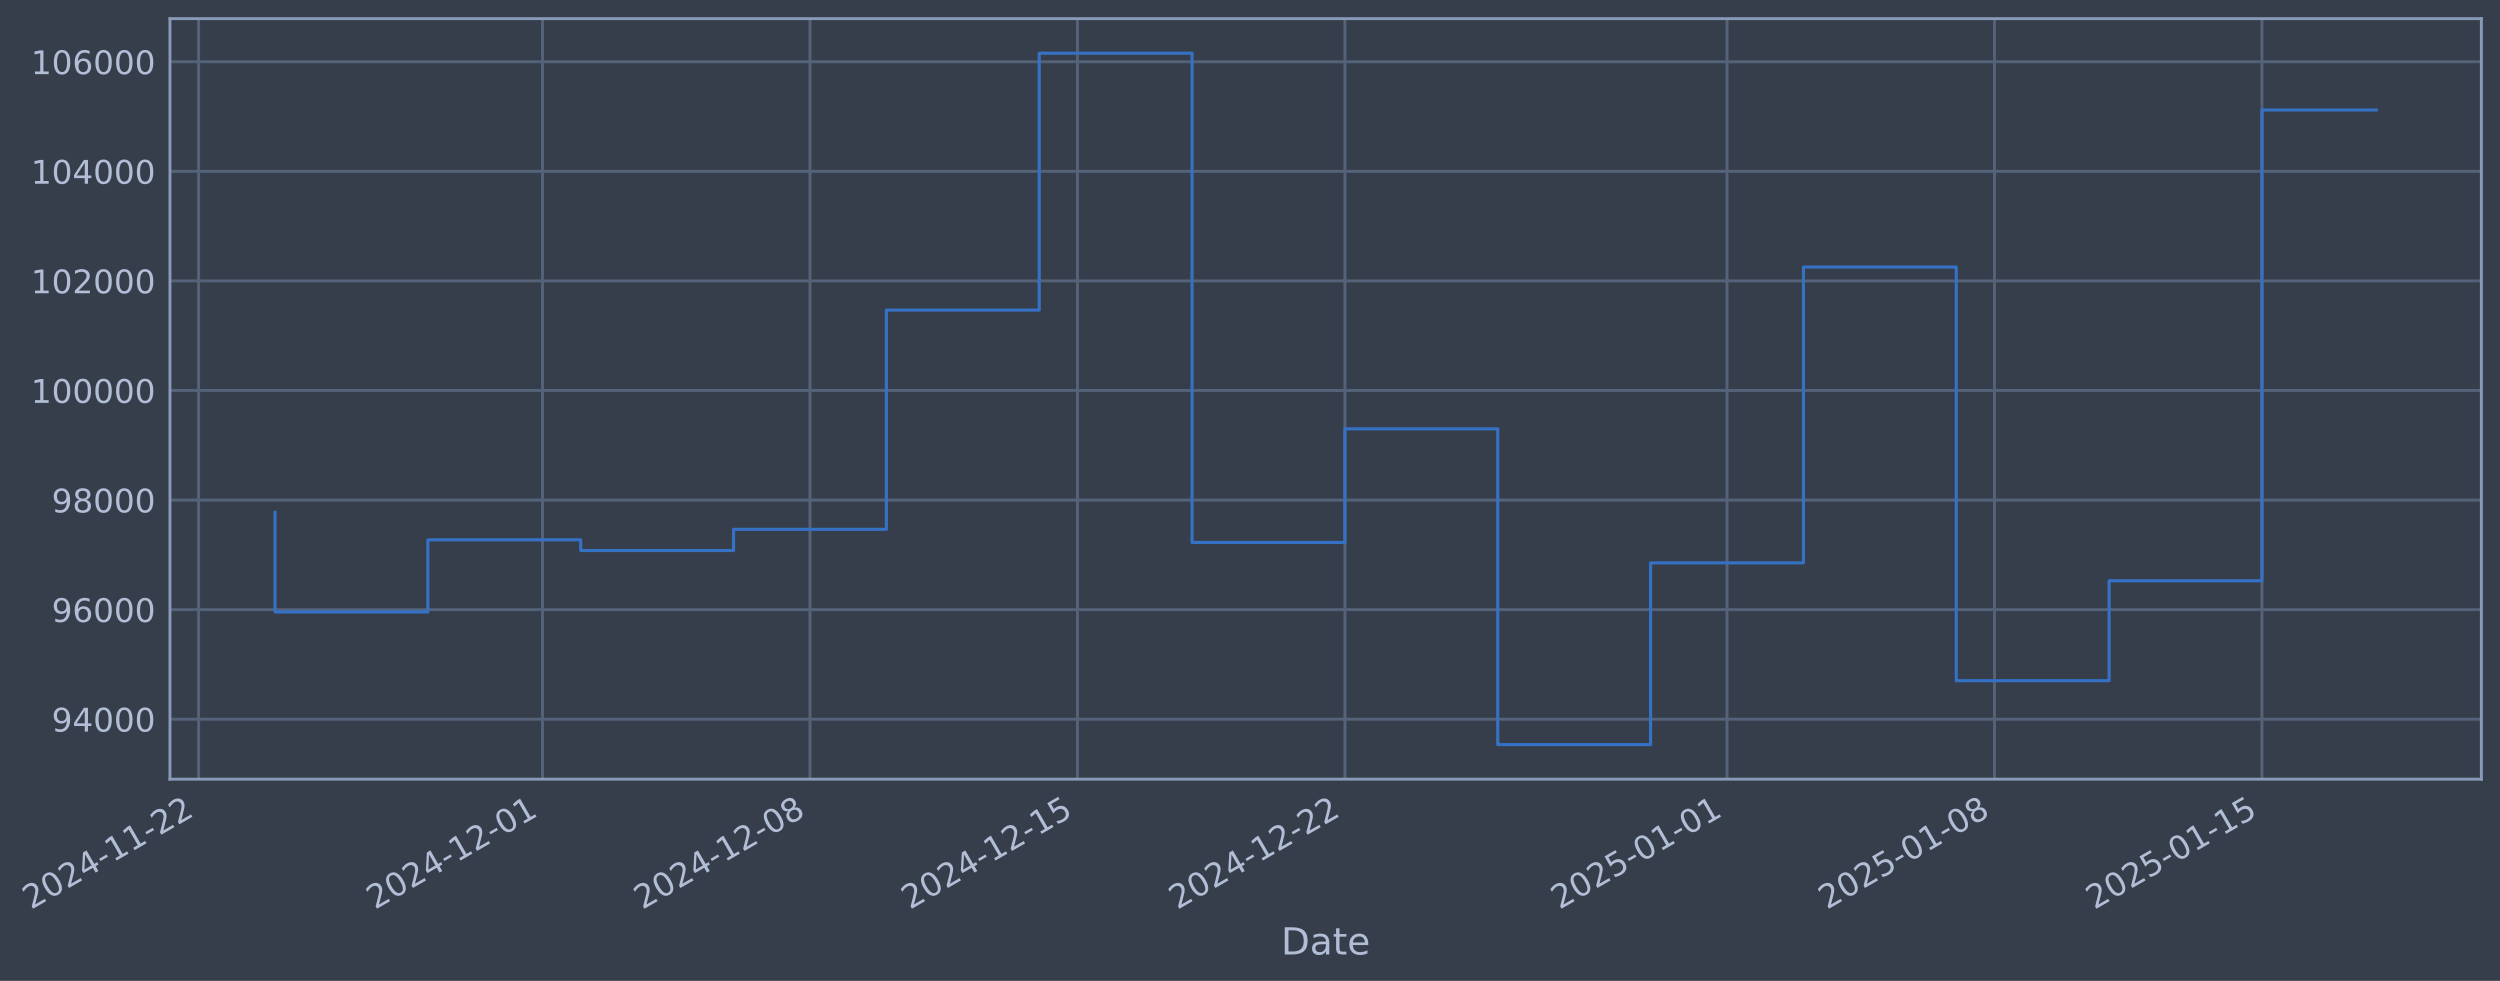
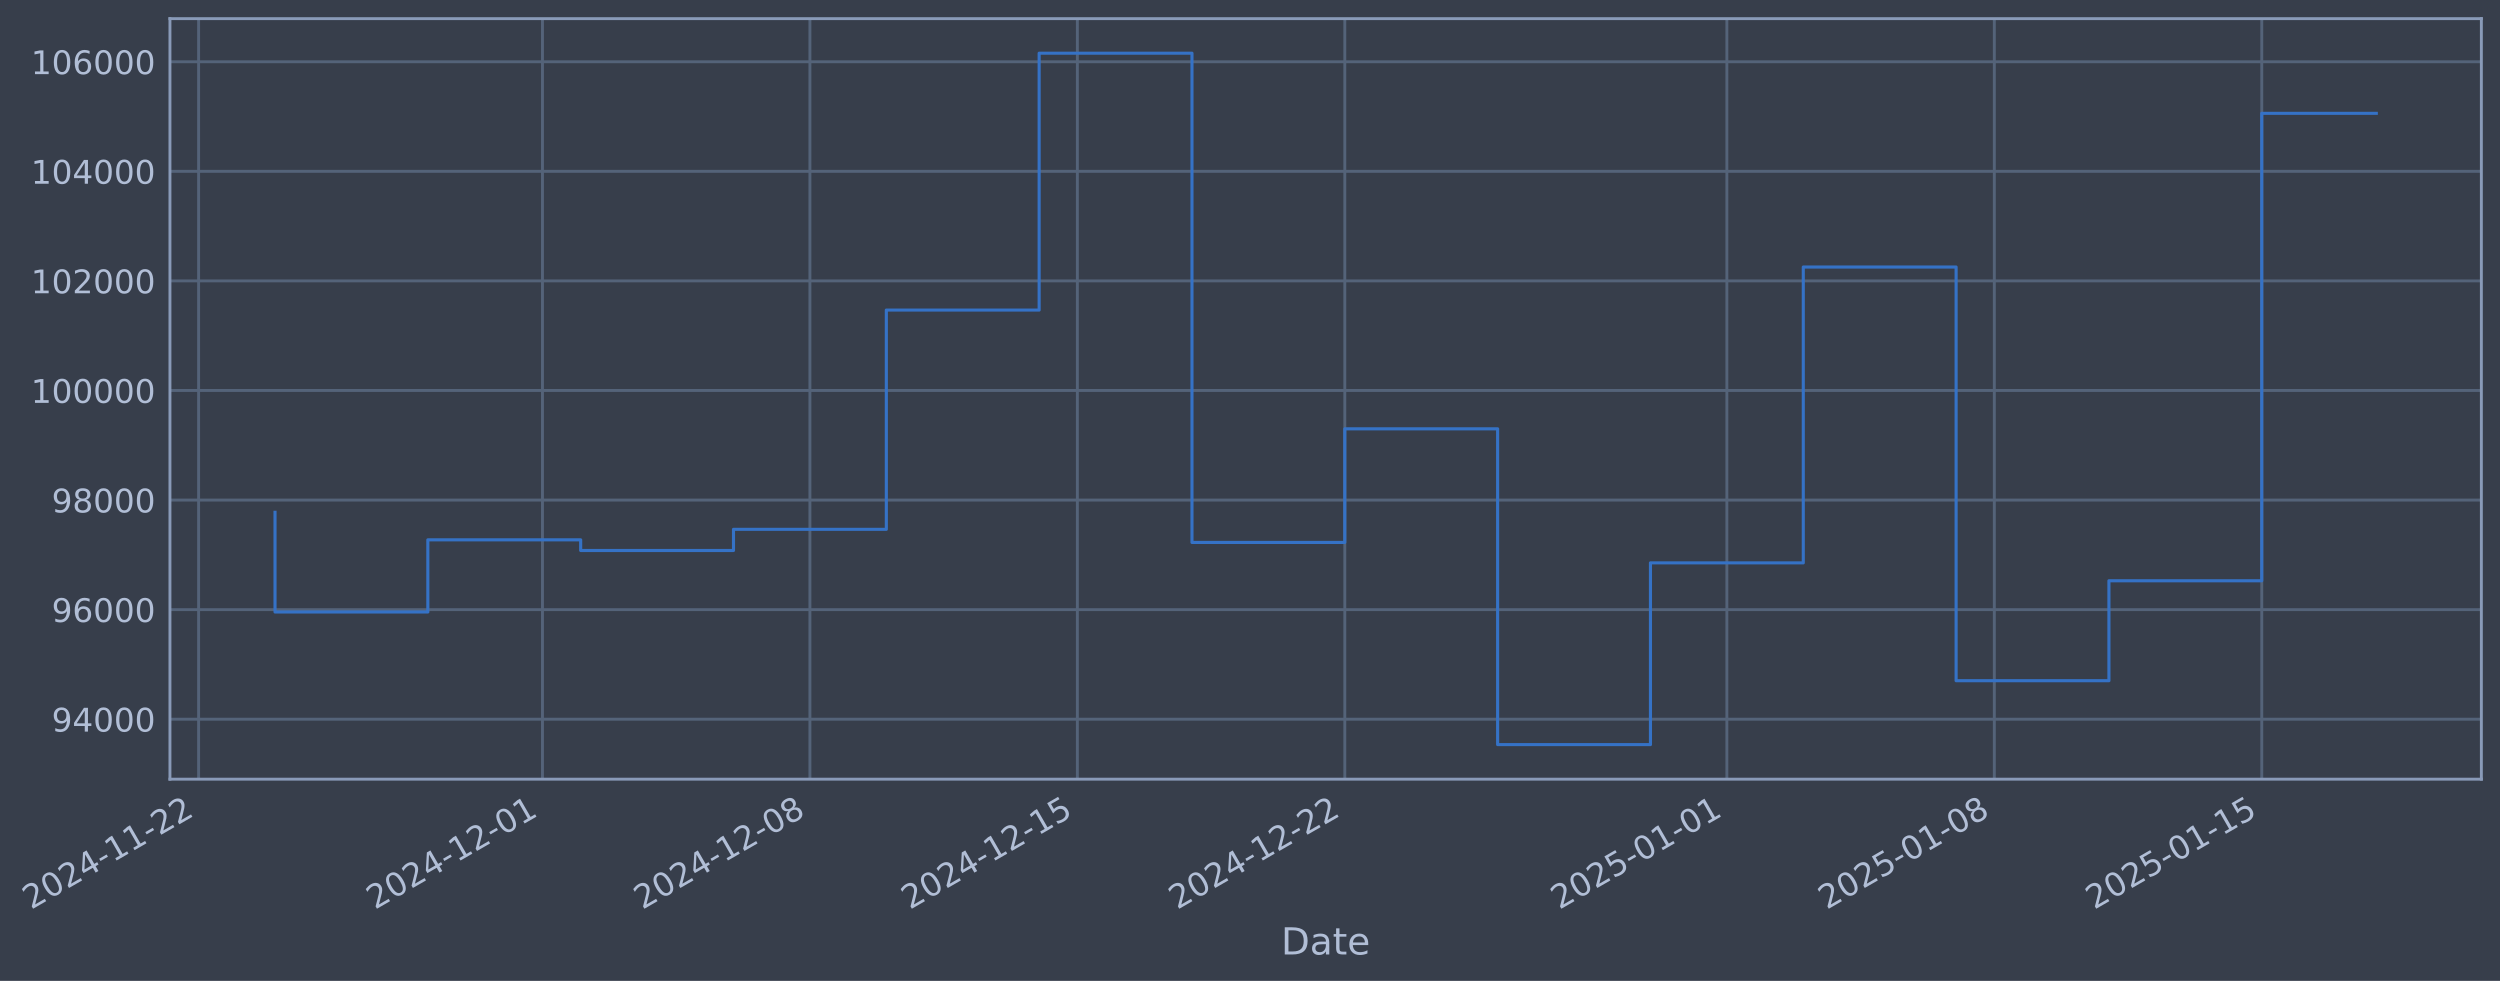
- <svg xmlns="http://www.w3.org/2000/svg" xmlns:xlink="http://www.w3.org/1999/xlink" width="965.649pt" height="378.87pt" viewBox="0 0 965.649 378.87" version="1.1">
+ <svg xmlns="http://www.w3.org/2000/svg" xmlns:xlink="http://www.w3.org/1999/xlink" width="965.646pt" height="378.87pt" viewBox="0 0 965.646 378.87" version="1.1">
  <defs>
    <style type="text/css">*{stroke-linejoin: round; stroke-linecap: butt}</style>
  </defs>
  <g id="figure_1">
    <g id="patch_1">
-       <path d="M 0 378.87  L 965.649 378.87  L 965.649 0  L 0 0  z " style="fill: #373e4b" />
+       <path d="M 0 378.87  L 965.646 378.87  L 965.646 0  L 0 0  z " style="fill: #373e4b" />
    </g>
    <g id="axes_1">
      <g id="patch_2">
-         <path d="M 65.649 300.96  L 958.449 300.96  L 958.449 7.2  L 65.649 7.2  z " style="fill: #373e4b" />
+         <path d="M 65.646 300.96  L 958.446 300.96  L 958.446 7.2  L 65.646 7.2  z " style="fill: #373e4b" />
      </g>
      <g id="matplotlib.axis_1">
        <g id="xtick_1">
          <g id="line2d_1">
-             <path d="M 76.713 300.96  L 76.713 7.2  " clip-path="url(#pc4f9f36db3)" style="fill: none; stroke: #546379; stroke-width: 1.12; stroke-linecap: square" />
+             <path d="M 76.713 300.96  L 76.713 7.2  " clip-path="url(#pf635245e52)" style="fill: none; stroke: #546379; stroke-width: 1.12; stroke-linecap: square" />
          </g>
          <g id="line2d_2" />
          <g id="text_1">
            <g style="fill: #b1bed6" transform="translate(11.98702 351.4642) rotate(-30) scale(0.126 -0.126)">
              <defs>
                <path id="DejaVuSans-32" d="M 1228 531  L 3431 531  L 3431 0  L 469 0  L 469 531  Q 828 903 1448 1529  Q 2069 2156 2228 2338  Q 2531 2678 2651 2914  Q 2772 3150 2772 3378  Q 2772 3750 2511 3984  Q 2250 4219 1831 4219  Q 1534 4219 1204 4116  Q 875 4013 500 3803  L 500 4441  Q 881 4594 1212 4672  Q 1544 4750 1819 4750  Q 2544 4750 2975 4387  Q 3406 4025 3406 3419  Q 3406 3131 3298 2873  Q 3191 2616 2906 2266  Q 2828 2175 2409 1742  Q 1991 1309 1228 531  z " transform="scale(0.015625)" />
                <path id="DejaVuSans-30" d="M 2034 4250  Q 1547 4250 1301 3770  Q 1056 3291 1056 2328  Q 1056 1369 1301 889  Q 1547 409 2034 409  Q 2525 409 2770 889  Q 3016 1369 3016 2328  Q 3016 3291 2770 3770  Q 2525 4250 2034 4250  z M 2034 4750  Q 2819 4750 3233 4129  Q 3647 3509 3647 2328  Q 3647 1150 3233 529  Q 2819 -91 2034 -91  Q 1250 -91 836 529  Q 422 1150 422 2328  Q 422 3509 836 4129  Q 1250 4750 2034 4750  z " transform="scale(0.015625)" />
                <path id="DejaVuSans-34" d="M 2419 4116  L 825 1625  L 2419 1625  L 2419 4116  z M 2253 4666  L 3047 4666  L 3047 1625  L 3713 1625  L 3713 1100  L 3047 1100  L 3047 0  L 2419 0  L 2419 1100  L 313 1100  L 313 1709  L 2253 4666  z " transform="scale(0.015625)" />
                <path id="DejaVuSans-2d" d="M 313 2009  L 1997 2009  L 1997 1497  L 313 1497  L 313 2009  z " transform="scale(0.015625)" />
                <path id="DejaVuSans-31" d="M 794 531  L 1825 531  L 1825 4091  L 703 3866  L 703 4441  L 1819 4666  L 2450 4666  L 2450 531  L 3481 531  L 3481 0  L 794 0  L 794 531  z " transform="scale(0.015625)" />
              </defs>
              <use xlink:href="#DejaVuSans-32" />
              <use xlink:href="#DejaVuSans-30" transform="translate(63.62305 0)" />
              <use xlink:href="#DejaVuSans-32" transform="translate(127.2461 0)" />
              <use xlink:href="#DejaVuSans-34" transform="translate(190.8691 0)" />
              <use xlink:href="#DejaVuSans-2d" transform="translate(254.4922 0)" />
              <use xlink:href="#DejaVuSans-31" transform="translate(290.5762 0)" />
              <use xlink:href="#DejaVuSans-31" transform="translate(354.1992 0)" />
              <use xlink:href="#DejaVuSans-2d" transform="translate(417.8223 0)" />
              <use xlink:href="#DejaVuSans-32" transform="translate(453.9062 0)" />
              <use xlink:href="#DejaVuSans-32" transform="translate(517.5293 0)" />
            </g>
          </g>
        </g>
        <g id="xtick_2">
          <g id="line2d_3">
-             <path d="M 209.544 300.96  L 209.544 7.2  " clip-path="url(#pc4f9f36db3)" style="fill: none; stroke: #546379; stroke-width: 1.12; stroke-linecap: square" />
+             <path d="M 209.531 300.96  L 209.531 7.2  " clip-path="url(#pf635245e52)" style="fill: none; stroke: #546379; stroke-width: 1.12; stroke-linecap: square" />
          </g>
          <g id="line2d_4" />
          <g id="text_2">
-             <g style="fill: #b1bed6" transform="translate(144.8188 351.4642) rotate(-30) scale(0.126 -0.126)">
+             <g style="fill: #b1bed6" transform="translate(144.8056 351.4642) rotate(-30) scale(0.126 -0.126)">
              <use xlink:href="#DejaVuSans-32" />
              <use xlink:href="#DejaVuSans-30" transform="translate(63.62305 0)" />
              <use xlink:href="#DejaVuSans-32" transform="translate(127.2461 0)" />
              <use xlink:href="#DejaVuSans-34" transform="translate(190.8691 0)" />
              <use xlink:href="#DejaVuSans-2d" transform="translate(254.4922 0)" />
              <use xlink:href="#DejaVuSans-31" transform="translate(290.5762 0)" />
              <use xlink:href="#DejaVuSans-32" transform="translate(354.1992 0)" />
              <use xlink:href="#DejaVuSans-2d" transform="translate(417.8223 0)" />
              <use xlink:href="#DejaVuSans-30" transform="translate(453.9062 0)" />
              <use xlink:href="#DejaVuSans-31" transform="translate(517.5293 0)" />
            </g>
          </g>
        </g>
        <g id="xtick_3">
          <g id="line2d_5">
-             <path d="M 312.858 300.96  L 312.858 7.2  " clip-path="url(#pc4f9f36db3)" style="fill: none; stroke: #546379; stroke-width: 1.12; stroke-linecap: square" />
+             <path d="M 312.834 300.96  L 312.834 7.2  " clip-path="url(#pf635245e52)" style="fill: none; stroke: #546379; stroke-width: 1.12; stroke-linecap: square" />
          </g>
          <g id="line2d_6" />
          <g id="text_3">
-             <g style="fill: #b1bed6" transform="translate(248.1324 351.4642) rotate(-30) scale(0.126 -0.126)">
+             <g style="fill: #b1bed6" transform="translate(248.109 351.4642) rotate(-30) scale(0.126 -0.126)">
              <defs>
                <path id="DejaVuSans-38" d="M 2034 2216  Q 1584 2216 1326 1975  Q 1069 1734 1069 1313  Q 1069 891 1326 650  Q 1584 409 2034 409  Q 2484 409 2743 651  Q 3003 894 3003 1313  Q 3003 1734 2745 1975  Q 2488 2216 2034 2216  z M 1403 2484  Q 997 2584 770 2862  Q 544 3141 544 3541  Q 544 4100 942 4425  Q 1341 4750 2034 4750  Q 2731 4750 3128 4425  Q 3525 4100 3525 3541  Q 3525 3141 3298 2862  Q 3072 2584 2669 2484  Q 3125 2378 3379 2068  Q 3634 1759 3634 1313  Q 3634 634 3220 271  Q 2806 -91 2034 -91  Q 1263 -91 848 271  Q 434 634 434 1313  Q 434 1759 690 2068  Q 947 2378 1403 2484  z M 1172 3481  Q 1172 3119 1398 2916  Q 1625 2713 2034 2713  Q 2441 2713 2670 2916  Q 2900 3119 2900 3481  Q 2900 3844 2670 4047  Q 2441 4250 2034 4250  Q 1625 4250 1398 4047  Q 1172 3844 1172 3481  z " transform="scale(0.015625)" />
              </defs>
              <use xlink:href="#DejaVuSans-32" />
              <use xlink:href="#DejaVuSans-30" transform="translate(63.62305 0)" />
              <use xlink:href="#DejaVuSans-32" transform="translate(127.2461 0)" />
              <use xlink:href="#DejaVuSans-34" transform="translate(190.8691 0)" />
              <use xlink:href="#DejaVuSans-2d" transform="translate(254.4922 0)" />
              <use xlink:href="#DejaVuSans-31" transform="translate(290.5762 0)" />
              <use xlink:href="#DejaVuSans-32" transform="translate(354.1992 0)" />
              <use xlink:href="#DejaVuSans-2d" transform="translate(417.8223 0)" />
              <use xlink:href="#DejaVuSans-30" transform="translate(453.9062 0)" />
              <use xlink:href="#DejaVuSans-38" transform="translate(517.5293 0)" />
            </g>
          </g>
        </g>
        <g id="xtick_4">
          <g id="line2d_7">
-             <path d="M 416.171 300.96  L 416.171 7.2  " clip-path="url(#pc4f9f36db3)" style="fill: none; stroke: #546379; stroke-width: 1.12; stroke-linecap: square" />
+             <path d="M 416.138 300.96  L 416.138 7.2  " clip-path="url(#pf635245e52)" style="fill: none; stroke: #546379; stroke-width: 1.12; stroke-linecap: square" />
          </g>
          <g id="line2d_8" />
          <g id="text_4">
-             <g style="fill: #b1bed6" transform="translate(351.4459 351.4642) rotate(-30) scale(0.126 -0.126)">
+             <g style="fill: #b1bed6" transform="translate(351.4123 351.4642) rotate(-30) scale(0.126 -0.126)">
              <defs>
                <path id="DejaVuSans-35" d="M 691 4666  L 3169 4666  L 3169 4134  L 1269 4134  L 1269 2991  Q 1406 3038 1543 3061  Q 1681 3084 1819 3084  Q 2600 3084 3056 2656  Q 3513 2228 3513 1497  Q 3513 744 3044 326  Q 2575 -91 1722 -91  Q 1428 -91 1123 -41  Q 819 9 494 109  L 494 744  Q 775 591 1075 516  Q 1375 441 1709 441  Q 2250 441 2565 725  Q 2881 1009 2881 1497  Q 2881 1984 2565 2268  Q 2250 2553 1709 2553  Q 1456 2553 1204 2497  Q 953 2441 691 2322  L 691 4666  z " transform="scale(0.015625)" />
              </defs>
              <use xlink:href="#DejaVuSans-32" />
              <use xlink:href="#DejaVuSans-30" transform="translate(63.62305 0)" />
              <use xlink:href="#DejaVuSans-32" transform="translate(127.2461 0)" />
              <use xlink:href="#DejaVuSans-34" transform="translate(190.8691 0)" />
              <use xlink:href="#DejaVuSans-2d" transform="translate(254.4922 0)" />
              <use xlink:href="#DejaVuSans-31" transform="translate(290.5762 0)" />
              <use xlink:href="#DejaVuSans-32" transform="translate(354.1992 0)" />
              <use xlink:href="#DejaVuSans-2d" transform="translate(417.8223 0)" />
              <use xlink:href="#DejaVuSans-31" transform="translate(453.9062 0)" />
              <use xlink:href="#DejaVuSans-35" transform="translate(517.5293 0)" />
            </g>
          </g>
        </g>
        <g id="xtick_5">
          <g id="line2d_9">
-             <path d="M 519.485 300.96  L 519.485 7.2  " clip-path="url(#pc4f9f36db3)" style="fill: none; stroke: #546379; stroke-width: 1.12; stroke-linecap: square" />
+             <path d="M 519.441 300.96  L 519.441 7.2  " clip-path="url(#pf635245e52)" style="fill: none; stroke: #546379; stroke-width: 1.12; stroke-linecap: square" />
          </g>
          <g id="line2d_10" />
          <g id="text_5">
-             <g style="fill: #b1bed6" transform="translate(454.7595 351.4642) rotate(-30) scale(0.126 -0.126)">
+             <g style="fill: #b1bed6" transform="translate(454.7156 351.4642) rotate(-30) scale(0.126 -0.126)">
              <use xlink:href="#DejaVuSans-32" />
              <use xlink:href="#DejaVuSans-30" transform="translate(63.62305 0)" />
              <use xlink:href="#DejaVuSans-32" transform="translate(127.2461 0)" />
              <use xlink:href="#DejaVuSans-34" transform="translate(190.8691 0)" />
              <use xlink:href="#DejaVuSans-2d" transform="translate(254.4922 0)" />
              <use xlink:href="#DejaVuSans-31" transform="translate(290.5762 0)" />
              <use xlink:href="#DejaVuSans-32" transform="translate(354.1992 0)" />
              <use xlink:href="#DejaVuSans-2d" transform="translate(417.8223 0)" />
              <use xlink:href="#DejaVuSans-32" transform="translate(453.9062 0)" />
              <use xlink:href="#DejaVuSans-32" transform="translate(517.5293 0)" />
            </g>
          </g>
        </g>
        <g id="xtick_6">
          <g id="line2d_11">
-             <path d="M 667.076 300.96  L 667.076 7.2  " clip-path="url(#pc4f9f36db3)" style="fill: none; stroke: #546379; stroke-width: 1.12; stroke-linecap: square" />
+             <path d="M 667.017 300.96  L 667.017 7.2  " clip-path="url(#pf635245e52)" style="fill: none; stroke: #546379; stroke-width: 1.12; stroke-linecap: square" />
          </g>
          <g id="line2d_12" />
          <g id="text_6">
-             <g style="fill: #b1bed6" transform="translate(602.3504 351.4642) rotate(-30) scale(0.126 -0.126)">
+             <g style="fill: #b1bed6" transform="translate(602.2919 351.4642) rotate(-30) scale(0.126 -0.126)">
              <use xlink:href="#DejaVuSans-32" />
              <use xlink:href="#DejaVuSans-30" transform="translate(63.62305 0)" />
              <use xlink:href="#DejaVuSans-32" transform="translate(127.2461 0)" />
              <use xlink:href="#DejaVuSans-35" transform="translate(190.8691 0)" />
              <use xlink:href="#DejaVuSans-2d" transform="translate(254.4922 0)" />
              <use xlink:href="#DejaVuSans-30" transform="translate(290.5762 0)" />
              <use xlink:href="#DejaVuSans-31" transform="translate(354.1992 0)" />
              <use xlink:href="#DejaVuSans-2d" transform="translate(417.8223 0)" />
              <use xlink:href="#DejaVuSans-30" transform="translate(453.9062 0)" />
              <use xlink:href="#DejaVuSans-31" transform="translate(517.5293 0)" />
            </g>
          </g>
        </g>
        <g id="xtick_7">
          <g id="line2d_13">
-             <path d="M 770.389 300.96  L 770.389 7.2  " clip-path="url(#pc4f9f36db3)" style="fill: none; stroke: #546379; stroke-width: 1.12; stroke-linecap: square" />
+             <path d="M 770.321 300.96  L 770.321 7.2  " clip-path="url(#pf635245e52)" style="fill: none; stroke: #546379; stroke-width: 1.12; stroke-linecap: square" />
          </g>
          <g id="line2d_14" />
          <g id="text_7">
-             <g style="fill: #b1bed6" transform="translate(705.664 351.4642) rotate(-30) scale(0.126 -0.126)">
+             <g style="fill: #b1bed6" transform="translate(705.5952 351.4642) rotate(-30) scale(0.126 -0.126)">
              <use xlink:href="#DejaVuSans-32" />
              <use xlink:href="#DejaVuSans-30" transform="translate(63.62305 0)" />
              <use xlink:href="#DejaVuSans-32" transform="translate(127.2461 0)" />
              <use xlink:href="#DejaVuSans-35" transform="translate(190.8691 0)" />
              <use xlink:href="#DejaVuSans-2d" transform="translate(254.4922 0)" />
              <use xlink:href="#DejaVuSans-30" transform="translate(290.5762 0)" />
              <use xlink:href="#DejaVuSans-31" transform="translate(354.1992 0)" />
              <use xlink:href="#DejaVuSans-2d" transform="translate(417.8223 0)" />
              <use xlink:href="#DejaVuSans-30" transform="translate(453.9062 0)" />
              <use xlink:href="#DejaVuSans-38" transform="translate(517.5293 0)" />
            </g>
          </g>
        </g>
        <g id="xtick_8">
          <g id="line2d_15">
-             <path d="M 873.703 300.96  L 873.703 7.2  " clip-path="url(#pc4f9f36db3)" style="fill: none; stroke: #546379; stroke-width: 1.12; stroke-linecap: square" />
+             <path d="M 873.624 300.96  L 873.624 7.2  " clip-path="url(#pf635245e52)" style="fill: none; stroke: #546379; stroke-width: 1.12; stroke-linecap: square" />
          </g>
          <g id="line2d_16" />
          <g id="text_8">
-             <g style="fill: #b1bed6" transform="translate(808.9776 351.4642) rotate(-30) scale(0.126 -0.126)">
+             <g style="fill: #b1bed6" transform="translate(808.8986 351.4642) rotate(-30) scale(0.126 -0.126)">
              <use xlink:href="#DejaVuSans-32" />
              <use xlink:href="#DejaVuSans-30" transform="translate(63.62305 0)" />
              <use xlink:href="#DejaVuSans-32" transform="translate(127.2461 0)" />
              <use xlink:href="#DejaVuSans-35" transform="translate(190.8691 0)" />
              <use xlink:href="#DejaVuSans-2d" transform="translate(254.4922 0)" />
              <use xlink:href="#DejaVuSans-30" transform="translate(290.5762 0)" />
              <use xlink:href="#DejaVuSans-31" transform="translate(354.1992 0)" />
              <use xlink:href="#DejaVuSans-2d" transform="translate(417.8223 0)" />
              <use xlink:href="#DejaVuSans-31" transform="translate(453.9062 0)" />
              <use xlink:href="#DejaVuSans-35" transform="translate(517.5293 0)" />
            </g>
          </g>
        </g>
        <g id="text_9">
-           <g style="fill: #b1bed6" transform="translate(494.8397 368.6753) scale(0.144 -0.144)">
+           <g style="fill: #b1bed6" transform="translate(494.8368 368.6753) scale(0.144 -0.144)">
            <defs>
              <path id="DejaVuSans-44" d="M 1259 4147  L 1259 519  L 2022 519  Q 2988 519 3436 956  Q 3884 1394 3884 2338  Q 3884 3275 3436 3711  Q 2988 4147 2022 4147  L 1259 4147  z M 628 4666  L 1925 4666  Q 3281 4666 3915 4102  Q 4550 3538 4550 2338  Q 4550 1131 3912 565  Q 3275 0 1925 0  L 628 0  L 628 4666  z " transform="scale(0.015625)" />
              <path id="DejaVuSans-61" d="M 2194 1759  Q 1497 1759 1228 1600  Q 959 1441 959 1056  Q 959 750 1161 570  Q 1363 391 1709 391  Q 2188 391 2477 730  Q 2766 1069 2766 1631  L 2766 1759  L 2194 1759  z M 3341 1997  L 3341 0  L 2766 0  L 2766 531  Q 2569 213 2275 61  Q 1981 -91 1556 -91  Q 1019 -91 701 211  Q 384 513 384 1019  Q 384 1609 779 1909  Q 1175 2209 1959 2209  L 2766 2209  L 2766 2266  Q 2766 2663 2505 2880  Q 2244 3097 1772 3097  Q 1472 3097 1187 3025  Q 903 2953 641 2809  L 641 3341  Q 956 3463 1253 3523  Q 1550 3584 1831 3584  Q 2591 3584 2966 3190  Q 3341 2797 3341 1997  z " transform="scale(0.015625)" />
              <path id="DejaVuSans-74" d="M 1172 4494  L 1172 3500  L 2356 3500  L 2356 3053  L 1172 3053  L 1172 1153  Q 1172 725 1289 603  Q 1406 481 1766 481  L 2356 481  L 2356 0  L 1766 0  Q 1100 0 847 248  Q 594 497 594 1153  L 594 3053  L 172 3053  L 172 3500  L 594 3500  L 594 4494  L 1172 4494  z " transform="scale(0.015625)" />
              <path id="DejaVuSans-65" d="M 3597 1894  L 3597 1613  L 953 1613  Q 991 1019 1311 708  Q 1631 397 2203 397  Q 2534 397 2845 478  Q 3156 559 3463 722  L 3463 178  Q 3153 47 2828 -22  Q 2503 -91 2169 -91  Q 1331 -91 842 396  Q 353 884 353 1716  Q 353 2575 817 3079  Q 1281 3584 2069 3584  Q 2775 3584 3186 3129  Q 3597 2675 3597 1894  z M 3022 2063  Q 3016 2534 2758 2815  Q 2500 3097 2075 3097  Q 1594 3097 1305 2825  Q 1016 2553 972 2059  L 3022 2063  z " transform="scale(0.015625)" />
            </defs>
            <use xlink:href="#DejaVuSans-44" />
            <use xlink:href="#DejaVuSans-61" transform="translate(77.00195 0)" />
            <use xlink:href="#DejaVuSans-74" transform="translate(138.2812 0)" />
            <use xlink:href="#DejaVuSans-65" transform="translate(177.4902 0)" />
          </g>
        </g>
      </g>
      <g id="matplotlib.axis_2">
        <g id="ytick_1">
          <g id="line2d_17">
-             <path d="M 65.649 277.797  L 958.449 277.797  " clip-path="url(#pc4f9f36db3)" style="fill: none; stroke: #546379; stroke-width: 1.12; stroke-linecap: square" />
+             <path d="M 65.646 277.797  L 958.446 277.797  " clip-path="url(#pf635245e52)" style="fill: none; stroke: #546379; stroke-width: 1.12; stroke-linecap: square" />
          </g>
          <g id="line2d_18" />
          <g id="text_10">
-             <g style="fill: #b1bed6" transform="translate(19.96512 282.5841) scale(0.126 -0.126)">
+             <g style="fill: #b1bed6" transform="translate(19.9622 282.5841) scale(0.126 -0.126)">
              <defs>
                <path id="DejaVuSans-39" d="M 703 97  L 703 672  Q 941 559 1184 500  Q 1428 441 1663 441  Q 2288 441 2617 861  Q 2947 1281 2994 2138  Q 2813 1869 2534 1725  Q 2256 1581 1919 1581  Q 1219 1581 811 2004  Q 403 2428 403 3163  Q 403 3881 828 4315  Q 1253 4750 1959 4750  Q 2769 4750 3195 4129  Q 3622 3509 3622 2328  Q 3622 1225 3098 567  Q 2575 -91 1691 -91  Q 1453 -91 1209 -44  Q 966 3 703 97  z M 1959 2075  Q 2384 2075 2632 2365  Q 2881 2656 2881 3163  Q 2881 3666 2632 3958  Q 2384 4250 1959 4250  Q 1534 4250 1286 3958  Q 1038 3666 1038 3163  Q 1038 2656 1286 2365  Q 1534 2075 1959 2075  z " transform="scale(0.015625)" />
              </defs>
              <use xlink:href="#DejaVuSans-39" />
              <use xlink:href="#DejaVuSans-34" transform="translate(63.62305 0)" />
              <use xlink:href="#DejaVuSans-30" transform="translate(127.2461 0)" />
              <use xlink:href="#DejaVuSans-30" transform="translate(190.8691 0)" />
              <use xlink:href="#DejaVuSans-30" transform="translate(254.4922 0)" />
            </g>
          </g>
        </g>
        <g id="ytick_2">
          <g id="line2d_19">
-             <path d="M 65.649 235.473  L 958.449 235.473  " clip-path="url(#pc4f9f36db3)" style="fill: none; stroke: #546379; stroke-width: 1.12; stroke-linecap: square" />
+             <path d="M 65.646 235.473  L 958.446 235.473  " clip-path="url(#pf635245e52)" style="fill: none; stroke: #546379; stroke-width: 1.12; stroke-linecap: square" />
          </g>
          <g id="line2d_20" />
          <g id="text_11">
-             <g style="fill: #b1bed6" transform="translate(19.96512 240.2602) scale(0.126 -0.126)">
+             <g style="fill: #b1bed6" transform="translate(19.9622 240.2602) scale(0.126 -0.126)">
              <defs>
                <path id="DejaVuSans-36" d="M 2113 2584  Q 1688 2584 1439 2293  Q 1191 2003 1191 1497  Q 1191 994 1439 701  Q 1688 409 2113 409  Q 2538 409 2786 701  Q 3034 994 3034 1497  Q 3034 2003 2786 2293  Q 2538 2584 2113 2584  z M 3366 4563  L 3366 3988  Q 3128 4100 2886 4159  Q 2644 4219 2406 4219  Q 1781 4219 1451 3797  Q 1122 3375 1075 2522  Q 1259 2794 1537 2939  Q 1816 3084 2150 3084  Q 2853 3084 3261 2657  Q 3669 2231 3669 1497  Q 3669 778 3244 343  Q 2819 -91 2113 -91  Q 1303 -91 875 529  Q 447 1150 447 2328  Q 447 3434 972 4092  Q 1497 4750 2381 4750  Q 2619 4750 2861 4703  Q 3103 4656 3366 4563  z " transform="scale(0.015625)" />
              </defs>
              <use xlink:href="#DejaVuSans-39" />
              <use xlink:href="#DejaVuSans-36" transform="translate(63.62305 0)" />
              <use xlink:href="#DejaVuSans-30" transform="translate(127.2461 0)" />
              <use xlink:href="#DejaVuSans-30" transform="translate(190.8691 0)" />
              <use xlink:href="#DejaVuSans-30" transform="translate(254.4922 0)" />
            </g>
          </g>
        </g>
        <g id="ytick_3">
          <g id="line2d_21">
-             <path d="M 65.649 193.149  L 958.449 193.149  " clip-path="url(#pc4f9f36db3)" style="fill: none; stroke: #546379; stroke-width: 1.12; stroke-linecap: square" />
+             <path d="M 65.646 193.149  L 958.446 193.149  " clip-path="url(#pf635245e52)" style="fill: none; stroke: #546379; stroke-width: 1.12; stroke-linecap: square" />
          </g>
          <g id="line2d_22" />
          <g id="text_12">
-             <g style="fill: #b1bed6" transform="translate(19.96512 197.9364) scale(0.126 -0.126)">
+             <g style="fill: #b1bed6" transform="translate(19.9622 197.9364) scale(0.126 -0.126)">
              <use xlink:href="#DejaVuSans-39" />
              <use xlink:href="#DejaVuSans-38" transform="translate(63.62305 0)" />
              <use xlink:href="#DejaVuSans-30" transform="translate(127.2461 0)" />
              <use xlink:href="#DejaVuSans-30" transform="translate(190.8691 0)" />
              <use xlink:href="#DejaVuSans-30" transform="translate(254.4922 0)" />
            </g>
          </g>
        </g>
        <g id="ytick_4">
          <g id="line2d_23">
-             <path d="M 65.649 150.826  L 958.449 150.826  " clip-path="url(#pc4f9f36db3)" style="fill: none; stroke: #546379; stroke-width: 1.12; stroke-linecap: square" />
+             <path d="M 65.646 150.826  L 958.446 150.826  " clip-path="url(#pf635245e52)" style="fill: none; stroke: #546379; stroke-width: 1.12; stroke-linecap: square" />
          </g>
          <g id="line2d_24" />
          <g id="text_13">
-             <g style="fill: #b1bed6" transform="translate(11.94837 155.6126) scale(0.126 -0.126)">
+             <g style="fill: #b1bed6" transform="translate(11.94545 155.6126) scale(0.126 -0.126)">
              <use xlink:href="#DejaVuSans-31" />
              <use xlink:href="#DejaVuSans-30" transform="translate(63.62305 0)" />
              <use xlink:href="#DejaVuSans-30" transform="translate(127.2461 0)" />
              <use xlink:href="#DejaVuSans-30" transform="translate(190.8691 0)" />
              <use xlink:href="#DejaVuSans-30" transform="translate(254.4922 0)" />
              <use xlink:href="#DejaVuSans-30" transform="translate(318.1152 0)" />
            </g>
          </g>
        </g>
        <g id="ytick_5">
          <g id="line2d_25">
-             <path d="M 65.649 108.502  L 958.449 108.502  " clip-path="url(#pc4f9f36db3)" style="fill: none; stroke: #546379; stroke-width: 1.12; stroke-linecap: square" />
+             <path d="M 65.646 108.502  L 958.446 108.502  " clip-path="url(#pf635245e52)" style="fill: none; stroke: #546379; stroke-width: 1.12; stroke-linecap: square" />
          </g>
          <g id="line2d_26" />
          <g id="text_14">
-             <g style="fill: #b1bed6" transform="translate(11.94837 113.2888) scale(0.126 -0.126)">
+             <g style="fill: #b1bed6" transform="translate(11.94545 113.2888) scale(0.126 -0.126)">
              <use xlink:href="#DejaVuSans-31" />
              <use xlink:href="#DejaVuSans-30" transform="translate(63.62305 0)" />
              <use xlink:href="#DejaVuSans-32" transform="translate(127.2461 0)" />
              <use xlink:href="#DejaVuSans-30" transform="translate(190.8691 0)" />
              <use xlink:href="#DejaVuSans-30" transform="translate(254.4922 0)" />
              <use xlink:href="#DejaVuSans-30" transform="translate(318.1152 0)" />
            </g>
          </g>
        </g>
        <g id="ytick_6">
          <g id="line2d_27">
-             <path d="M 65.649 66.178  L 958.449 66.178  " clip-path="url(#pc4f9f36db3)" style="fill: none; stroke: #546379; stroke-width: 1.12; stroke-linecap: square" />
+             <path d="M 65.646 66.178  L 958.446 66.178  " clip-path="url(#pf635245e52)" style="fill: none; stroke: #546379; stroke-width: 1.12; stroke-linecap: square" />
          </g>
          <g id="line2d_28" />
          <g id="text_15">
-             <g style="fill: #b1bed6" transform="translate(11.94837 70.96502) scale(0.126 -0.126)">
+             <g style="fill: #b1bed6" transform="translate(11.94545 70.96502) scale(0.126 -0.126)">
              <use xlink:href="#DejaVuSans-31" />
              <use xlink:href="#DejaVuSans-30" transform="translate(63.62305 0)" />
              <use xlink:href="#DejaVuSans-34" transform="translate(127.2461 0)" />
              <use xlink:href="#DejaVuSans-30" transform="translate(190.8691 0)" />
              <use xlink:href="#DejaVuSans-30" transform="translate(254.4922 0)" />
              <use xlink:href="#DejaVuSans-30" transform="translate(318.1152 0)" />
            </g>
          </g>
        </g>
        <g id="ytick_7">
          <g id="line2d_29">
-             <path d="M 65.649 23.854  L 958.449 23.854  " clip-path="url(#pc4f9f36db3)" style="fill: none; stroke: #546379; stroke-width: 1.12; stroke-linecap: square" />
+             <path d="M 65.646 23.854  L 958.446 23.854  " clip-path="url(#pf635245e52)" style="fill: none; stroke: #546379; stroke-width: 1.12; stroke-linecap: square" />
          </g>
          <g id="line2d_30" />
          <g id="text_16">
-             <g style="fill: #b1bed6" transform="translate(11.94837 28.64121) scale(0.126 -0.126)">
+             <g style="fill: #b1bed6" transform="translate(11.94545 28.64121) scale(0.126 -0.126)">
              <use xlink:href="#DejaVuSans-31" />
              <use xlink:href="#DejaVuSans-30" transform="translate(63.62305 0)" />
              <use xlink:href="#DejaVuSans-36" transform="translate(127.2461 0)" />
              <use xlink:href="#DejaVuSans-30" transform="translate(190.8691 0)" />
              <use xlink:href="#DejaVuSans-30" transform="translate(254.4922 0)" />
              <use xlink:href="#DejaVuSans-30" transform="translate(318.1152 0)" />
            </g>
          </g>
        </g>
      </g>
      <g id="line2d_31">
-         <path d="M 106.231 197.87  L 106.231 236.383  L 165.267 236.383  L 165.267 208.521  L 224.303 208.521  L 224.303 212.628  L 283.34 212.628  L 283.34 204.459  L 342.376 204.459  L 342.376 119.77  L 401.412 119.77  L 401.412 20.553  L 460.449 20.553  L 460.449 209.517  L 519.485 209.517  L 519.485 165.636  L 578.521 165.636  L 578.521 287.607  L 637.558 287.607  L 637.558 217.409  L 696.594 217.409  L 696.594 103.141  L 755.63 103.141  L 755.63 262.927  L 814.667 262.927  L 814.667 224.318  L 873.703 224.318  L 873.703 42.493  L 917.867 42.493  " clip-path="url(#pc4f9f36db3)" style="fill: none; stroke: #3572c6; stroke-width: 1.2; stroke-linecap: square" />
+         <path d="M 106.228 197.87  L 106.228 236.383  L 165.258 236.383  L 165.258 208.521  L 224.289 208.521  L 224.289 212.628  L 283.319 212.628  L 283.319 204.459  L 342.35 204.459  L 342.35 119.77  L 401.38 119.77  L 401.38 20.553  L 460.411 20.553  L 460.411 209.517  L 519.441 209.517  L 519.441 165.636  L 578.472 165.636  L 578.472 287.607  L 637.502 287.607  L 637.502 217.409  L 696.533 217.409  L 696.533 103.141  L 755.563 103.141  L 755.563 262.927  L 814.594 262.927  L 814.594 224.318  L 873.624 224.318  L 873.624 43.773  L 917.864 43.773  " clip-path="url(#pf635245e52)" style="fill: none; stroke: #3572c6; stroke-width: 1.2; stroke-linecap: square" />
      </g>
      <g id="patch_3">
-         <path d="M 65.649 300.96  L 65.649 7.2  " style="fill: none; stroke: #899ab8; stroke-width: 1.12; stroke-linejoin: miter; stroke-linecap: square" />
+         <path d="M 65.646 300.96  L 65.646 7.2  " style="fill: none; stroke: #899ab8; stroke-width: 1.12; stroke-linejoin: miter; stroke-linecap: square" />
      </g>
      <g id="patch_4">
-         <path d="M 958.449 300.96  L 958.449 7.2  " style="fill: none; stroke: #899ab8; stroke-width: 1.12; stroke-linejoin: miter; stroke-linecap: square" />
+         <path d="M 958.446 300.96  L 958.446 7.2  " style="fill: none; stroke: #899ab8; stroke-width: 1.12; stroke-linejoin: miter; stroke-linecap: square" />
      </g>
      <g id="patch_5">
-         <path d="M 65.649 300.96  L 958.449 300.96  " style="fill: none; stroke: #899ab8; stroke-width: 1.12; stroke-linejoin: miter; stroke-linecap: square" />
+         <path d="M 65.646 300.96  L 958.446 300.96  " style="fill: none; stroke: #899ab8; stroke-width: 1.12; stroke-linejoin: miter; stroke-linecap: square" />
      </g>
      <g id="patch_6">
-         <path d="M 65.649 7.2  L 958.449 7.2  " style="fill: none; stroke: #899ab8; stroke-width: 1.12; stroke-linejoin: miter; stroke-linecap: square" />
+         <path d="M 65.646 7.2  L 958.446 7.2  " style="fill: none; stroke: #899ab8; stroke-width: 1.12; stroke-linejoin: miter; stroke-linecap: square" />
      </g>
    </g>
  </g>
  <defs>
-     <clipPath id="pc4f9f36db3">
-       <rect x="65.649" y="7.2" width="892.8" height="293.76" />
+     <clipPath id="pf635245e52">
+       <rect x="65.646" y="7.2" width="892.8" height="293.76" />
    </clipPath>
  </defs>
</svg>
